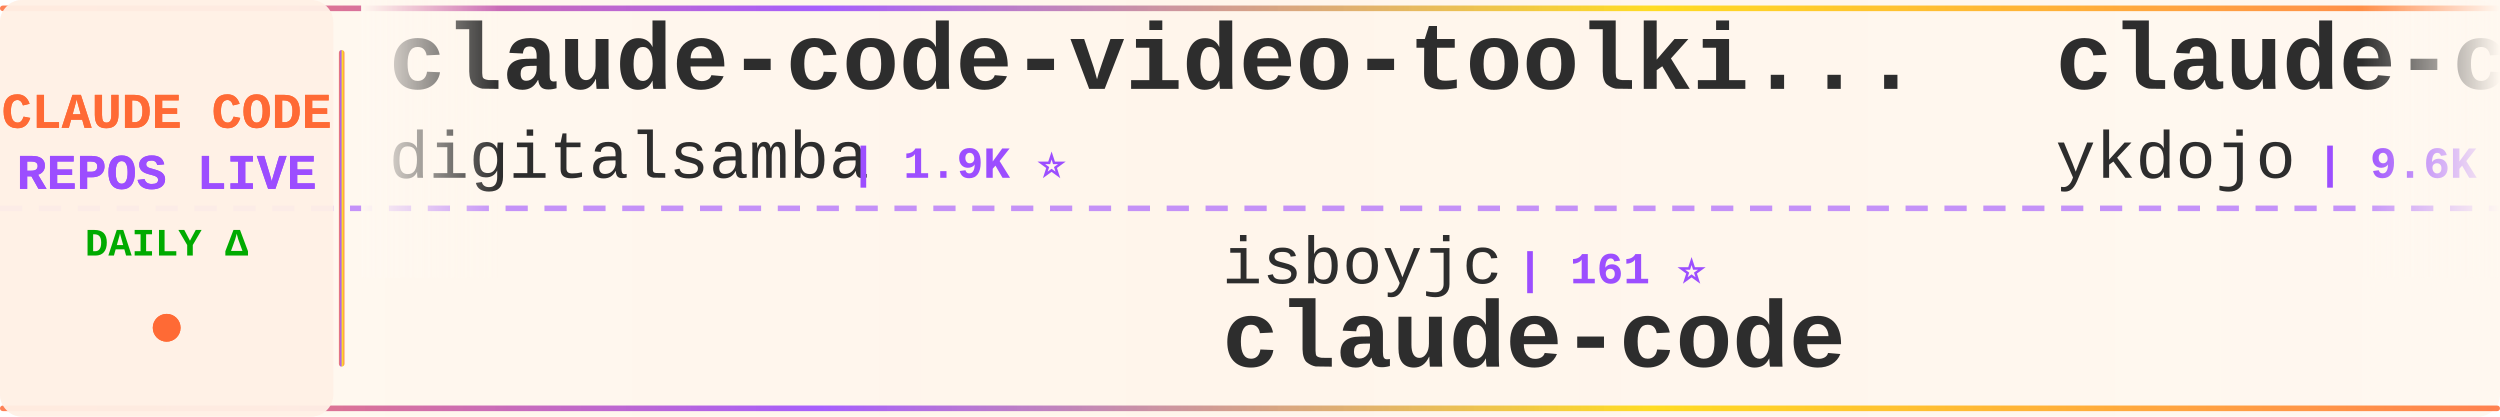
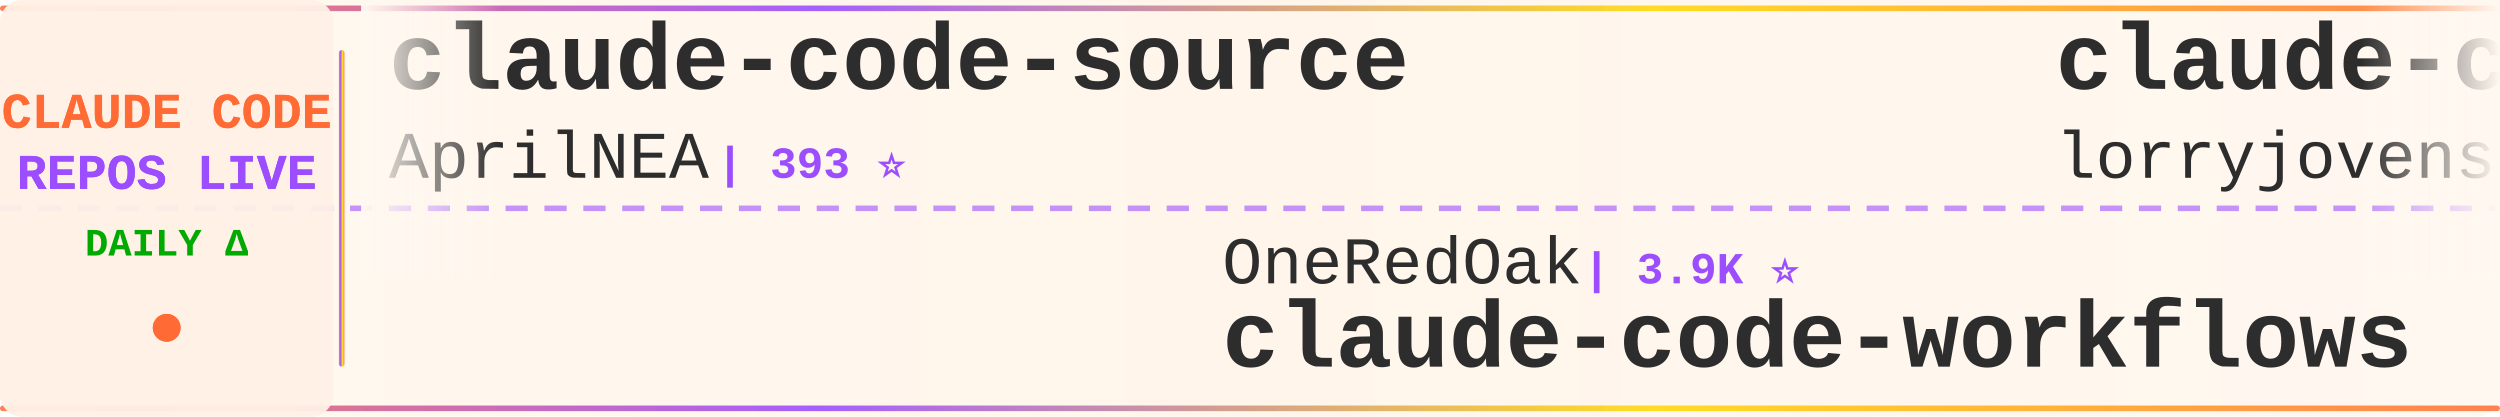
<svg xmlns="http://www.w3.org/2000/svg" width="900" height="150">
  <defs>
    <linearGradient id="tickerBg" x1="0%" y1="0%" x2="100%" y2="0%">
      <stop offset="0%" style="stop-color:#fff8f0;stop-opacity:0.98" />
      <stop offset="50%" style="stop-color:#fff5eb;stop-opacity:1" />
      <stop offset="100%" style="stop-color:#fff8f0;stop-opacity:0.98" />
    </linearGradient>
    <linearGradient id="borderGrad" x1="0%" y1="0%" x2="100%" y2="0%">
      <stop offset="0%" style="stop-color:#FF6B35;stop-opacity:0.85">
        <animate attributeName="stop-opacity" values="0.85;1;0.85" dur="2s" repeatCount="indefinite" />
      </stop>
      <stop offset="33%" style="stop-color:#9C4EFF;stop-opacity:0.9">
        <animate attributeName="stop-opacity" values="0.9;1;0.9" dur="2.2s" repeatCount="indefinite" />
      </stop>
      <stop offset="66%" style="stop-color:#FFD700;stop-opacity:0.85">
        <animate attributeName="stop-opacity" values="0.85;1;0.85" dur="1.8s" repeatCount="indefinite" />
      </stop>
      <stop offset="100%" style="stop-color:#FF6B35;stop-opacity:0.85">
        <animate attributeName="stop-opacity" values="0.85;1;0.85" dur="2s" repeatCount="indefinite" />
      </stop>
    </linearGradient>
    <filter id="textGlow">
      <feGaussianBlur stdDeviation="0.15" result="coloredBlur" />
      <feMerge>
        <feMergeNode in="coloredBlur" />
        <feMergeNode in="SourceGraphic" />
      </feMerge>
    </filter>
    <filter id="metricGlow">
      <feGaussianBlur stdDeviation="0.2" result="coloredBlur" />
      <feMerge>
        <feMergeNode in="coloredBlur" />
        <feMergeNode in="SourceGraphic" />
      </feMerge>
    </filter>
    <linearGradient id="leftFade" x1="0%" y1="0%" x2="100%" y2="0%">
      <stop offset="0%" style="stop-color:#fff8f0;stop-opacity:1" />
      <stop offset="100%" style="stop-color:#fff8f0;stop-opacity:0" />
    </linearGradient>
    <linearGradient id="rightFade" x1="0%" y1="0%" x2="100%" y2="0%">
      <stop offset="0%" style="stop-color:#fff8f0;stop-opacity:0" />
      <stop offset="100%" style="stop-color:#fff8f0;stop-opacity:1" />
    </linearGradient>
  </defs>
  <rect width="900" height="150" fill="url(#tickerBg)" rx="8" />
  <rect x="0" y="2" width="900" height="2" fill="url(#borderGrad)" rx="1" />
  <rect x="0" y="146" width="900" height="2" fill="url(#borderGrad)" rx="1" />
  <line x1="0" y1="75" x2="900" y2="75" stroke="#9C4EFF" stroke-width="2" stroke-dasharray="8 6" opacity="0.6" />
  <rect x="0" y="0" width="120" height="150" fill="#fff0e6" opacity="0.95" rx="8" />
  <text x="60" y="46" font-family="'Courier New', monospace" font-size="18" font-weight="bold" fill="#FF6B35" text-anchor="middle" filter="url(#textGlow)">
    CLAUDE CODE
  </text>
  <text x="60" y="68" font-family="'Courier New', monospace" font-size="18" font-weight="bold" fill="#9C4EFF" text-anchor="middle" filter="url(#textGlow)">
    REPOS LIVE
  </text>
  <text x="60" y="92" font-family="'Courier New', monospace" font-size="14" font-weight="bold" fill="#00aa00" text-anchor="middle">
    DAILY Δ
  </text>
  <circle cx="60" cy="118" r="5" fill="#FF6B35" filter="url(#metricGlow)">
    <animate attributeName="r" values="4;6;4" dur="1.5s" repeatCount="indefinite" />
    <animate attributeName="opacity" values="0.6;1;0.6" dur="1.5s" repeatCount="indefinite" />
  </circle>
  <rect x="122" y="18" width="2" height="114" fill="url(#borderGrad)" rx="1" />
  <clipPath id="tickerClip">
    <rect x="130" y="0" width="770" height="150" />
  </clipPath>
  <g clip-path="url(#tickerClip)">
    <g id="tickerItems">
      <animateTransform attributeName="transform" attributeType="XML" type="translate" from="0 0" to="-3000 0" dur="54s" repeatCount="indefinite" />
      <g transform="translate(0, 0)">
-         <text x="140" y="32" font-family="'Courier New', monospace" font-size="34" font-weight="bold" fill="#2d2d2d">claude-code-video-toolki...</text>
-         <text x="140" y="64" font-family="'Courier New', monospace" font-size="24" font-weight="normal" fill="#2d2d2d" opacity="1.0">digitalsamba</text>
-         <text x="306" y="64" font-family="'Courier New', monospace" font-size="16" font-weight="bold" fill="#9C4EFF"> | 1.9K ⭐</text>
+         <text x="140" y="32" font-family="'Courier New', monospace" font-size="34" font-weight="bold" fill="#2d2d2d">claude-code-source</text>
+         <text x="140" y="64" font-family="'Courier New', monospace" font-size="24" font-weight="normal" fill="#2d2d2d" opacity="1.0">AprilNEA</text>
+         <text x="258" y="64" font-family="'Courier New', monospace" font-size="16" font-weight="bold" fill="#9C4EFF"> | 393 ⭐</text>
      </g>
      <g transform="translate(300, 0)">
-         <text x="140" y="102" font-family="'Courier New', monospace" font-size="24" font-weight="normal" fill="#2d2d2d" opacity="1.0">isboyjc</text>
-         <text x="246" y="102" font-family="'Courier New', monospace" font-size="16" font-weight="bold" fill="#9C4EFF"> | 161 ⭐</text>
-         <text x="140" y="132" font-family="'Courier New', monospace" font-size="34" font-weight="bold" fill="#2d2d2d">claude-code</text>
+         <text x="140" y="102" font-family="'Courier New', monospace" font-size="24" font-weight="normal" fill="#2d2d2d" opacity="1.0">OneRedOak</text>
+         <text x="270" y="102" font-family="'Courier New', monospace" font-size="16" font-weight="bold" fill="#9C4EFF"> | 3.9K ⭐</text>
+         <text x="140" y="132" font-family="'Courier New', monospace" font-size="34" font-weight="bold" fill="#2d2d2d">claude-code-workflows</text>
      </g>
      <g transform="translate(600, 0)">
-         <text x="140" y="32" font-family="'Courier New', monospace" font-size="34" font-weight="bold" fill="#2d2d2d">claude-code-tips</text>
-         <text x="140" y="64" font-family="'Courier New', monospace" font-size="24" font-weight="normal" fill="#2d2d2d" opacity="1.0">ykdojo</text>
-         <text x="234" y="64" font-family="'Courier New', monospace" font-size="16" font-weight="bold" fill="#9C4EFF"> | 9.6K ⭐ +1</text>
+         <text x="140" y="32" font-family="'Courier New', monospace" font-size="34" font-weight="bold" fill="#2d2d2d">claude-code-rust</text>
+         <text x="140" y="64" font-family="'Courier New', monospace" font-size="24" font-weight="normal" fill="#2d2d2d" opacity="1.0">lorryjovens-hub</text>
+         <text x="342" y="64" font-family="'Courier New', monospace" font-size="16" font-weight="bold" fill="#9C4EFF"> | 1.7K ⭐</text>
      </g>
      <g transform="translate(900, 0)">
-         <text x="140" y="102" font-family="'Courier New', monospace" font-size="24" font-weight="normal" fill="#2d2d2d" opacity="1.0">JrCx7scC</text>
-         <text x="258" y="102" font-family="'Courier New', monospace" font-size="16" font-weight="bold" fill="#9C4EFF"> | 373 ⭐</text>
-         <text x="140" y="132" font-family="'Courier New', monospace" font-size="34" font-weight="bold" fill="#2d2d2d">claude-code-source</text>
+         <text x="140" y="102" font-family="'Courier New', monospace" font-size="24" font-weight="normal" fill="#2d2d2d" opacity="1.0">1rgs</text>
+         <text x="210" y="102" font-family="'Courier New', monospace" font-size="16" font-weight="bold" fill="#9C4EFF"> | 3.7K ⭐</text>
+         <text x="140" y="132" font-family="'Courier New', monospace" font-size="34" font-weight="bold" fill="#2d2d2d">claude-code-proxy</text>
      </g>
      <g transform="translate(1200, 0)">
+         <text x="140" y="32" font-family="'Courier New', monospace" font-size="34" font-weight="bold" fill="#2d2d2d">claude-code-harness</text>
+         <text x="140" y="64" font-family="'Courier New', monospace" font-size="24" font-weight="normal" fill="#2d2d2d" opacity="1.0">Chachamaru127</text>
+         <text x="318" y="64" font-family="'Courier New', monospace" font-size="16" font-weight="bold" fill="#9C4EFF"> | 3.0K ⭐</text>
+       </g>
+       <g transform="translate(1500, 0)">
+         <text x="140" y="102" font-family="'Courier New', monospace" font-size="24" font-weight="normal" fill="#2d2d2d" opacity="1.0">disler</text>
+         <text x="234" y="102" font-family="'Courier New', monospace" font-size="16" font-weight="bold" fill="#9C4EFF"> | 1.6K ⭐</text>
+         <text x="140" y="132" font-family="'Courier New', monospace" font-size="34" font-weight="bold" fill="#2d2d2d">pi-vs-claude-code</text>
+       </g>
+       <g transform="translate(1800, 0)">
        <text x="140" y="32" font-family="'Courier New', monospace" font-size="34" font-weight="bold" fill="#2d2d2d">claude-code</text>
        <text x="140" y="64" font-family="'Courier New', monospace" font-size="24" font-weight="normal" fill="#2d2d2d" opacity="1.0">T-Lab-CUHKSZ</text>
        <text x="306" y="64" font-family="'Courier New', monospace" font-size="16" font-weight="bold" fill="#9C4EFF"> | 328 ⭐</text>
      </g>
-       <g transform="translate(1500, 0)">
-         <text x="140" y="102" font-family="'Courier New', monospace" font-size="24" font-weight="normal" fill="#2d2d2d" opacity="1.0">alejandrobalderas</text>
-         <text x="366" y="102" font-family="'Courier New', monospace" font-size="16" font-weight="bold" fill="#9C4EFF"> | 2.7K ⭐</text>
-         <text x="140" y="132" font-family="'Courier New', monospace" font-size="34" font-weight="bold" fill="#2d2d2d">claude-code-from-source</text>
-       </g>
-       <g transform="translate(1800, 0)">
-         <text x="140" y="32" font-family="'Courier New', monospace" font-size="34" font-weight="bold" fill="#2d2d2d">claude-code-guide</text>
-         <text x="140" y="64" font-family="'Courier New', monospace" font-size="24" font-weight="normal" fill="#2d2d2d" opacity="1.0">Cranot</text>
-         <text x="234" y="64" font-family="'Courier New', monospace" font-size="16" font-weight="bold" fill="#9C4EFF"> | 2.9K ⭐ +1</text>
-       </g>
      <g transform="translate(2100, 0)">
-         <text x="140" y="102" font-family="'Courier New', monospace" font-size="24" font-weight="normal" fill="#2d2d2d" opacity="1.0">Donchitos</text>
-         <text x="270" y="102" font-family="'Courier New', monospace" font-size="16" font-weight="bold" fill="#9C4EFF"> | 23.7K ⭐ +3</text>
-         <text x="140" y="132" font-family="'Courier New', monospace" font-size="34" font-weight="bold" fill="#2d2d2d">Claude-Code-Game-Studios</text>
+         <text x="140" y="102" font-family="'Courier New', monospace" font-size="24" font-weight="normal" fill="#2d2d2d" opacity="1.0">777genius</text>
+         <text x="270" y="102" font-family="'Courier New', monospace" font-size="16" font-weight="bold" fill="#9C4EFF"> | 924 ⭐</text>
+         <text x="140" y="132" font-family="'Courier New', monospace" font-size="34" font-weight="bold" fill="#2d2d2d">claude-code-source-code</text>
      </g>
      <g transform="translate(2400, 0)">
-         <text x="140" y="32" font-family="'Courier New', monospace" font-size="34" font-weight="bold" fill="#2d2d2d">Claude-Code</text>
-         <text x="140" y="64" font-family="'Courier New', monospace" font-size="24" font-weight="normal" fill="#2d2d2d" opacity="1.0">pengchengneo</text>
-         <text x="306" y="64" font-family="'Courier New', monospace" font-size="16" font-weight="bold" fill="#9C4EFF"> | 1.7K ⭐</text>
+         <text x="140" y="32" font-family="'Courier New', monospace" font-size="34" font-weight="bold" fill="#2d2d2d">claude-code-telegram</text>
+         <text x="140" y="64" font-family="'Courier New', monospace" font-size="24" font-weight="normal" fill="#2d2d2d" opacity="1.0">RichardAtCT</text>
+         <text x="294" y="64" font-family="'Courier New', monospace" font-size="16" font-weight="bold" fill="#9C4EFF"> | 2.8K ⭐</text>
      </g>
      <g transform="translate(2700, 0)">
-         <text x="140" y="102" font-family="'Courier New', monospace" font-size="24" font-weight="normal" fill="#2d2d2d" opacity="1.0">SeemSeam</text>
-         <text x="258" y="102" font-family="'Courier New', monospace" font-size="16" font-weight="bold" fill="#9C4EFF"> | 3.4K ⭐ +1</text>
-         <text x="140" y="132" font-family="'Courier New', monospace" font-size="34" font-weight="bold" fill="#2d2d2d">claude_codex_bridge</text>
+         <text x="140" y="102" font-family="'Courier New', monospace" font-size="24" font-weight="normal" fill="#2d2d2d" opacity="1.0">chauncygu</text>
+         <text x="270" y="102" font-family="'Courier New', monospace" font-size="16" font-weight="bold" fill="#9C4EFF"> | 2.8K ⭐</text>
+         <text x="140" y="132" font-family="'Courier New', monospace" font-size="34" font-weight="bold" fill="#2d2d2d">collection-claude-code-s...</text>
      </g>
      <g transform="translate(3000, 0)">
-         <text x="140" y="32" font-family="'Courier New', monospace" font-size="34" font-weight="bold" fill="#2d2d2d">claude-code-video-toolki...</text>
-         <text x="140" y="64" font-family="'Courier New', monospace" font-size="24" font-weight="normal" fill="#2d2d2d" opacity="1.0">digitalsamba</text>
-         <text x="306" y="64" font-family="'Courier New', monospace" font-size="16" font-weight="bold" fill="#9C4EFF"> | 1.9K ⭐</text>
+         <text x="140" y="32" font-family="'Courier New', monospace" font-size="34" font-weight="bold" fill="#2d2d2d">claude-code-source</text>
+         <text x="140" y="64" font-family="'Courier New', monospace" font-size="24" font-weight="normal" fill="#2d2d2d" opacity="1.0">AprilNEA</text>
+         <text x="258" y="64" font-family="'Courier New', monospace" font-size="16" font-weight="bold" fill="#9C4EFF"> | 393 ⭐</text>
      </g>
      <g transform="translate(3300, 0)">
-         <text x="140" y="102" font-family="'Courier New', monospace" font-size="24" font-weight="normal" fill="#2d2d2d" opacity="1.0">isboyjc</text>
-         <text x="246" y="102" font-family="'Courier New', monospace" font-size="16" font-weight="bold" fill="#9C4EFF"> | 161 ⭐</text>
-         <text x="140" y="132" font-family="'Courier New', monospace" font-size="34" font-weight="bold" fill="#2d2d2d">claude-code</text>
+         <text x="140" y="102" font-family="'Courier New', monospace" font-size="24" font-weight="normal" fill="#2d2d2d" opacity="1.0">OneRedOak</text>
+         <text x="270" y="102" font-family="'Courier New', monospace" font-size="16" font-weight="bold" fill="#9C4EFF"> | 3.9K ⭐</text>
+         <text x="140" y="132" font-family="'Courier New', monospace" font-size="34" font-weight="bold" fill="#2d2d2d">claude-code-workflows</text>
      </g>
      <g transform="translate(3600, 0)">
-         <text x="140" y="32" font-family="'Courier New', monospace" font-size="34" font-weight="bold" fill="#2d2d2d">claude-code-tips</text>
-         <text x="140" y="64" font-family="'Courier New', monospace" font-size="24" font-weight="normal" fill="#2d2d2d" opacity="1.0">ykdojo</text>
-         <text x="234" y="64" font-family="'Courier New', monospace" font-size="16" font-weight="bold" fill="#9C4EFF"> | 9.6K ⭐ +1</text>
+         <text x="140" y="32" font-family="'Courier New', monospace" font-size="34" font-weight="bold" fill="#2d2d2d">claude-code-rust</text>
+         <text x="140" y="64" font-family="'Courier New', monospace" font-size="24" font-weight="normal" fill="#2d2d2d" opacity="1.0">lorryjovens-hub</text>
+         <text x="342" y="64" font-family="'Courier New', monospace" font-size="16" font-weight="bold" fill="#9C4EFF"> | 1.7K ⭐</text>
      </g>
      <g transform="translate(3900, 0)">
-         <text x="140" y="102" font-family="'Courier New', monospace" font-size="24" font-weight="normal" fill="#2d2d2d" opacity="1.0">JrCx7scC</text>
-         <text x="258" y="102" font-family="'Courier New', monospace" font-size="16" font-weight="bold" fill="#9C4EFF"> | 373 ⭐</text>
-         <text x="140" y="132" font-family="'Courier New', monospace" font-size="34" font-weight="bold" fill="#2d2d2d">claude-code-source</text>
+         <text x="140" y="102" font-family="'Courier New', monospace" font-size="24" font-weight="normal" fill="#2d2d2d" opacity="1.0">1rgs</text>
+         <text x="210" y="102" font-family="'Courier New', monospace" font-size="16" font-weight="bold" fill="#9C4EFF"> | 3.7K ⭐</text>
+         <text x="140" y="132" font-family="'Courier New', monospace" font-size="34" font-weight="bold" fill="#2d2d2d">claude-code-proxy</text>
      </g>
    </g>
  </g>
  <rect x="130" y="0" width="50" height="100" fill="url(#leftFade)" />
  <rect x="850" y="0" width="50" height="100" fill="url(#rightFade)" />
</svg>
